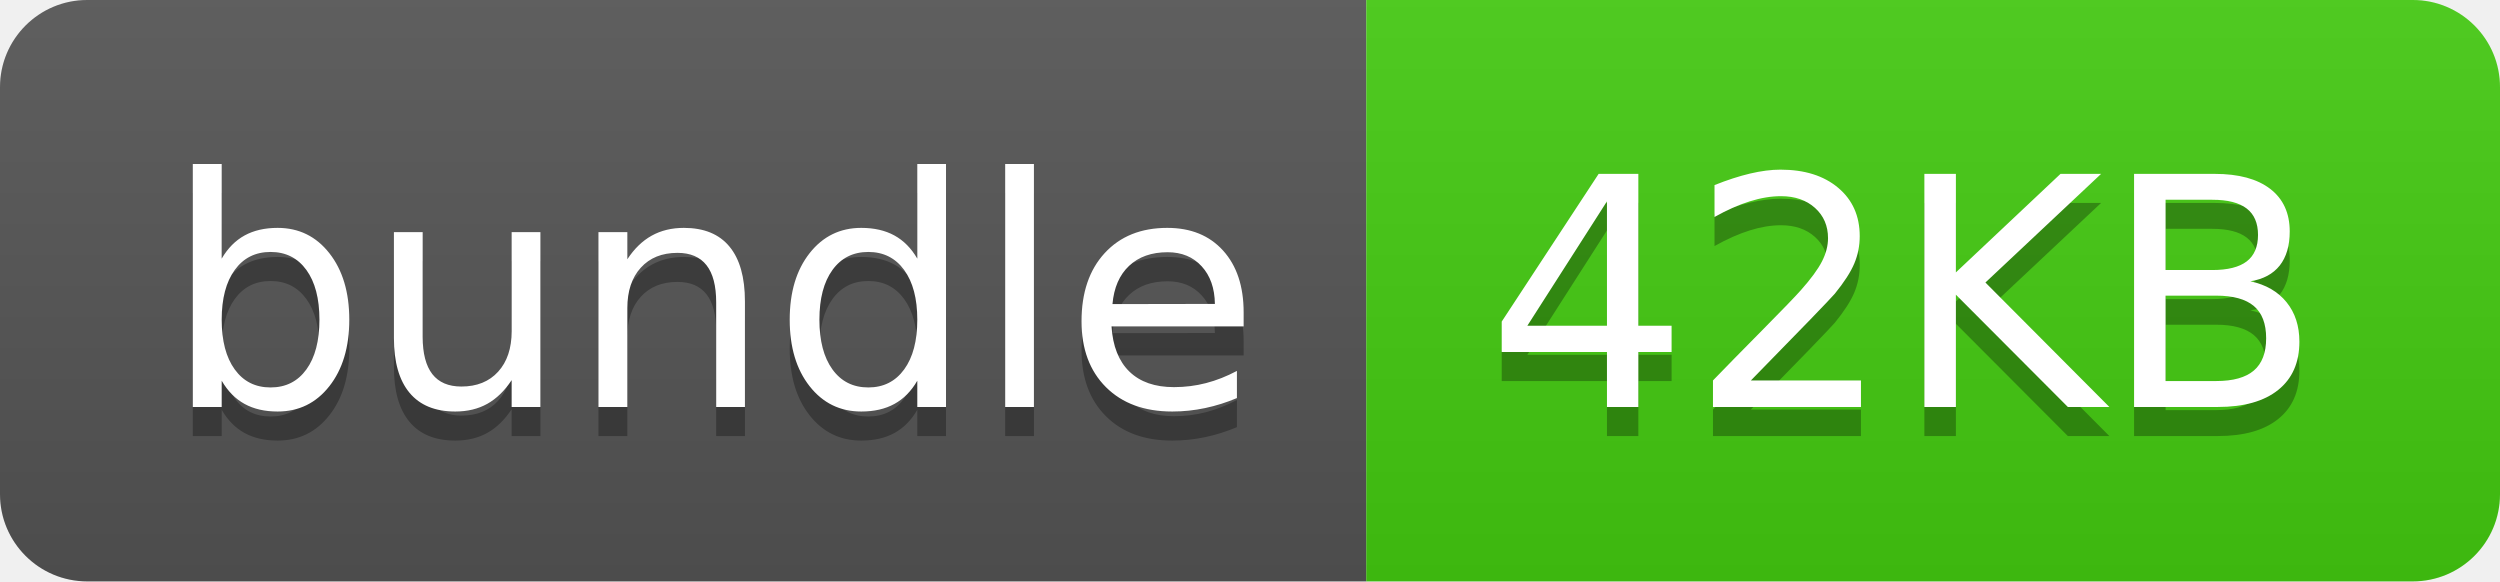
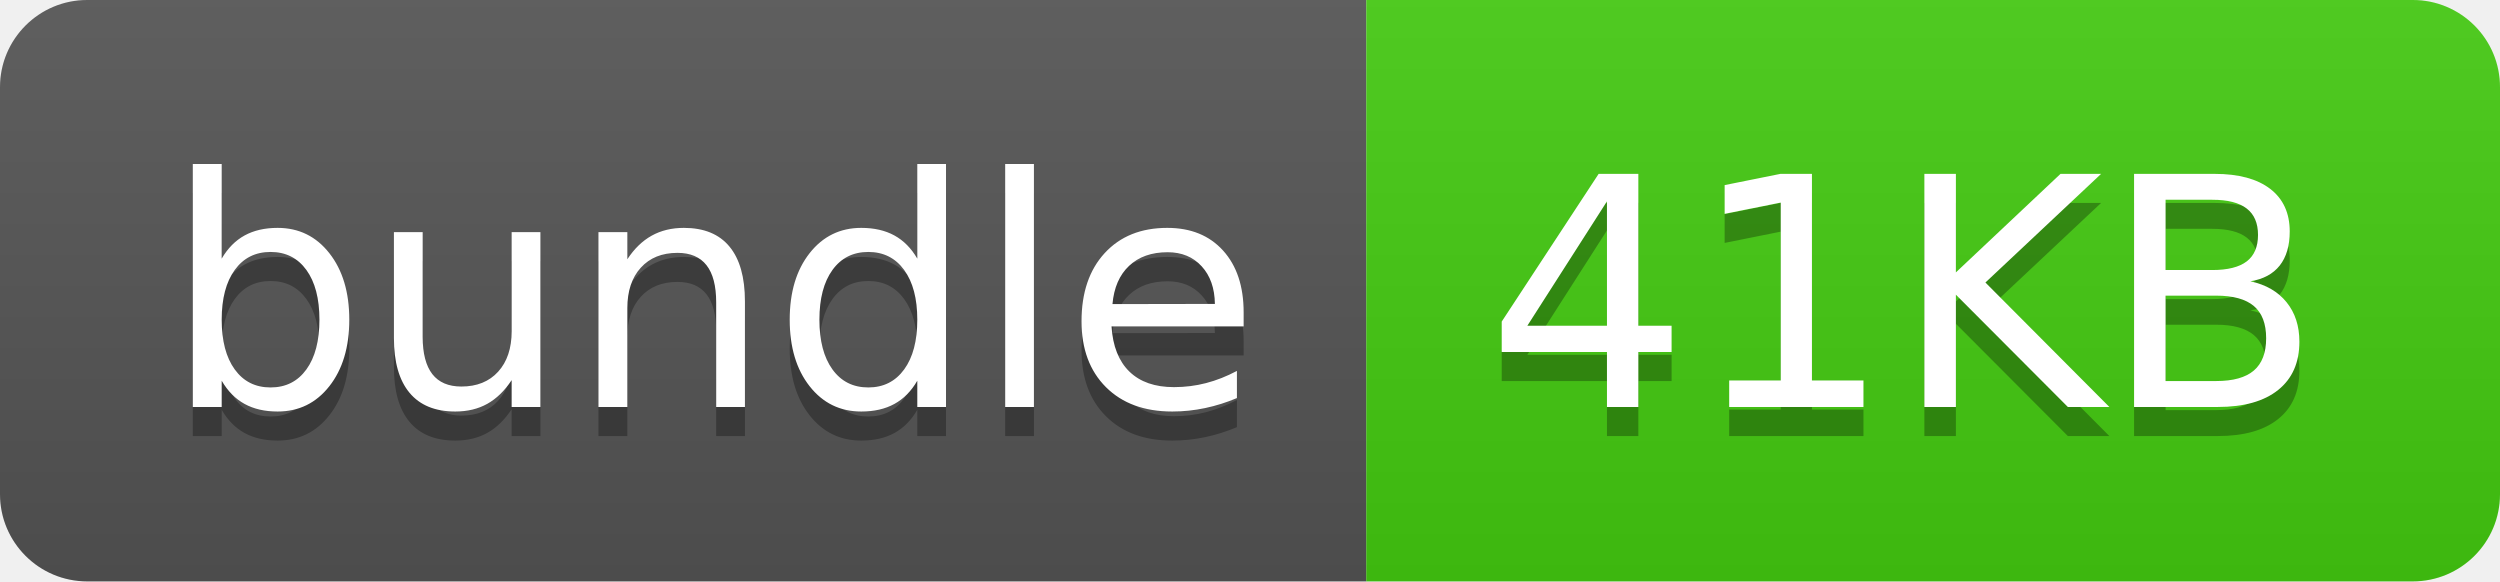
- <svg xmlns="http://www.w3.org/2000/svg" width="86" height="20" role="img" aria-label="bundle: 42KB">
+ <svg xmlns="http://www.w3.org/2000/svg" width="86" height="20" role="img" aria-label="bundle: 41KB">
  <linearGradient id="s" x2="0" y2="100%">
    <stop offset="0" stop-color="#bbb" stop-opacity=".1" />
    <stop offset="1" stop-opacity=".1" />
  </linearGradient>
  <clipPath id="r">
    <rect width="86" height="20" rx="3" fill="#fff" />
  </clipPath>
  <g clip-path="url(#r)">
    <rect width="47" height="20" fill="#555" />
    <rect x="47" width="39" height="20" fill="#4c1" />
    <rect width="86" height="20" fill="url(#s)" />
  </g>
  <g fill="#fff" text-anchor="middle" font-family="Verdana,Geneva,DejaVu Sans,sans-serif" text-rendering="geometricPrecision" font-size="110">
    <text aria-hidden="true" x="245" y="150" fill="#010101" fill-opacity=".3" transform="scale(.1)" textLength="370">bundle</text>
    <text x="245" y="140" transform="scale(.1)" fill="#fff" textLength="370">bundle</text>
-     <text aria-hidden="true" x="655" y="150" fill="#010101" fill-opacity=".3" transform="scale(.1)" textLength="290">42KB</text>
-     <text x="655" y="140" transform="scale(.1)" fill="#fff" textLength="290">42KB</text>
+     <text aria-hidden="true" x="655" y="150" fill="#010101" fill-opacity=".3" transform="scale(.1)" textLength="290">41KB</text>
+     <text x="655" y="140" transform="scale(.1)" fill="#fff" textLength="290">41KB</text>
  </g>
</svg>
